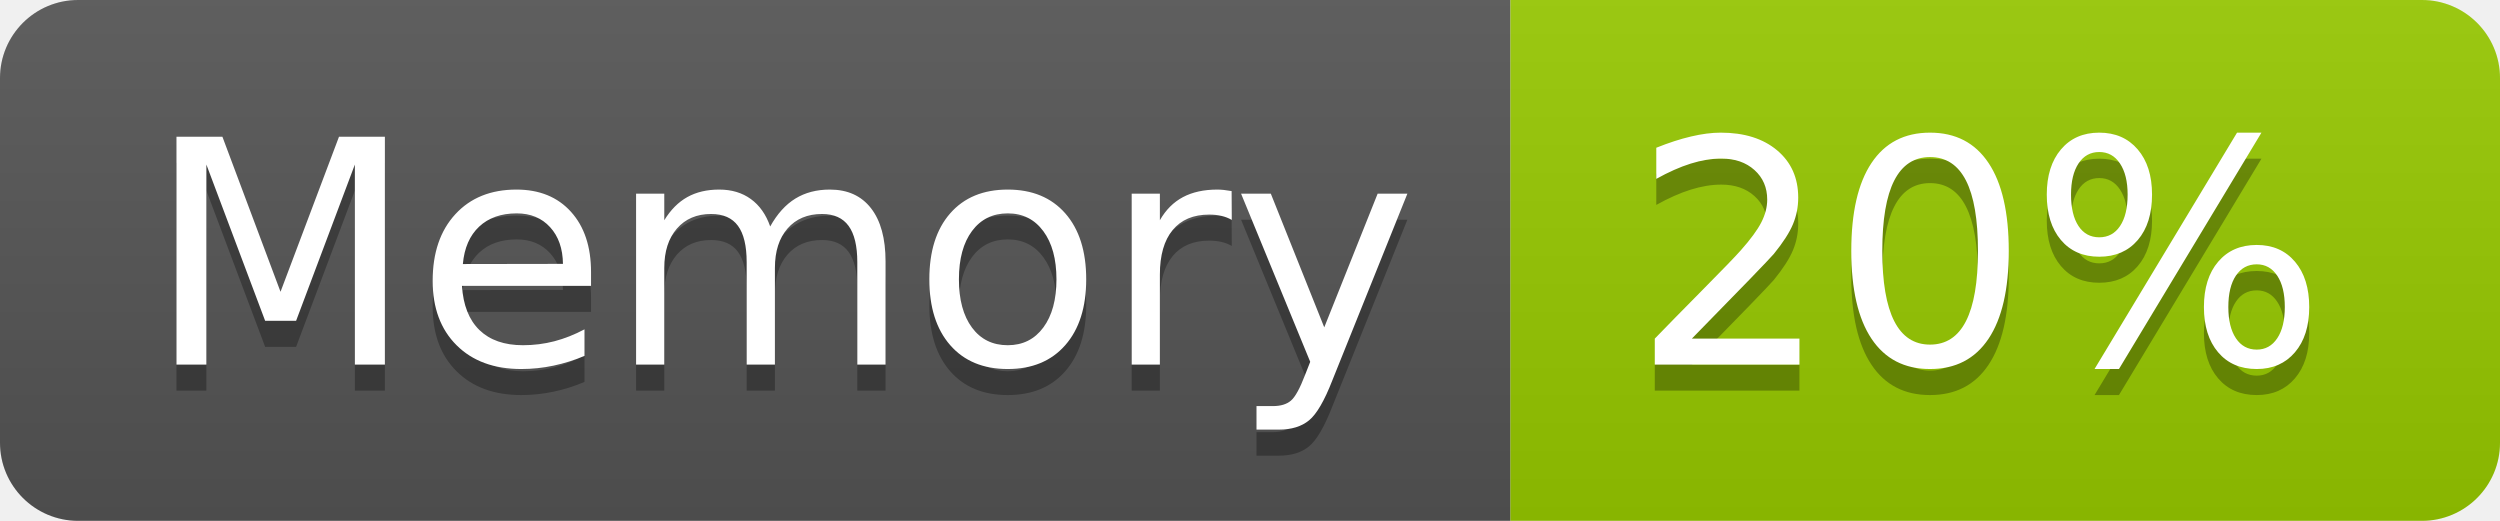
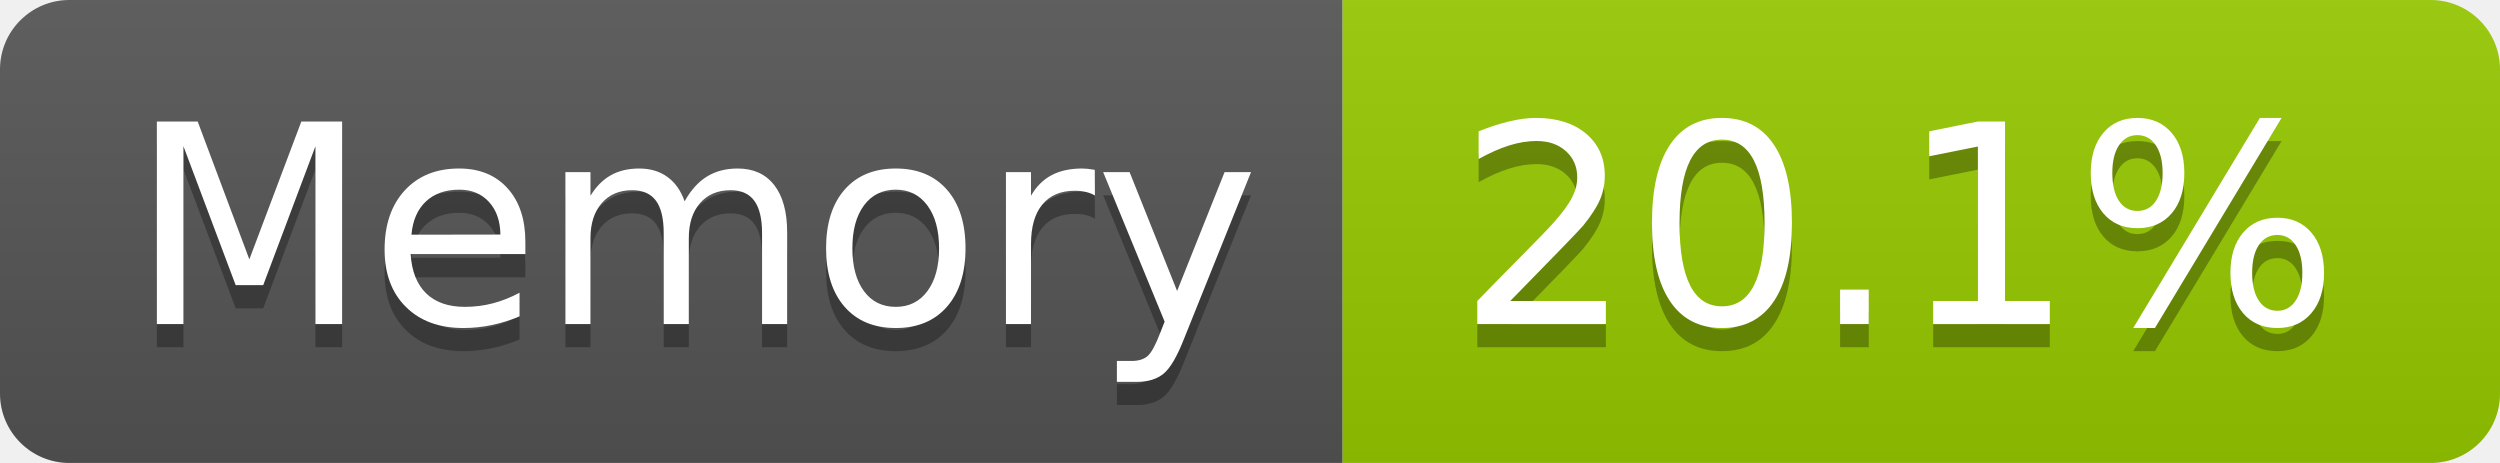
- <svg xmlns="http://www.w3.org/2000/svg" width="96" height="20" role="img" aria-label="Memory: 20%">
+ <svg xmlns="http://www.w3.org/2000/svg" width="108" height="20" role="img" aria-label="Memory: 20.1%">
  <linearGradient id="s" x2="0" y2="100%">
    <stop offset="0" stop-color="#bbb" stop-opacity=".1" />
    <stop offset="1" stop-opacity=".1" />
  </linearGradient>
  <clipPath id="r">
-     <rect width="96" height="20" rx="3" fill="#fff" />
+     <rect width="108" height="20" rx="3" fill="#fff" />
  </clipPath>
  <g clip-path="url(#r)">
    <rect width="58" height="20" fill="#555" />
-     <rect x="58" width="38" height="20" fill="#97ca00" />
-     <rect width="96" height="20" fill="url(#s)" />
+     <rect x="58" width="50" height="20" fill="#97ca00" />
+     <rect width="108" height="20" fill="url(#s)" />
  </g>
  <g fill="#fff" text-anchor="middle" font-family="Verdana,Geneva,DejaVu Sans,sans-serif" text-rendering="geometricPrecision" font-size="120">
    <text aria-hidden="true" x="300" y="150" fill="#010101" fill-opacity=".3" transform="scale(.1)" textLength="466">Memory</text>
    <text x="300" y="140" transform="scale(.1)" fill="#fff" textLength="466">Memory</text>
-     <text aria-hidden="true" x="760" y="150" fill="#010101" fill-opacity=".3" transform="scale(.1)" textLength="276">20%</text>
-     <text x="760" y="140" transform="scale(.1)" fill="#fff" textLength="276">20%</text>
+     <text aria-hidden="true" x="820" y="150" fill="#010101" fill-opacity=".3" transform="scale(.1)" textLength="390">20.1%</text>
+     <text x="820" y="140" transform="scale(.1)" fill="#fff" textLength="390">20.1%</text>
  </g>
</svg>
